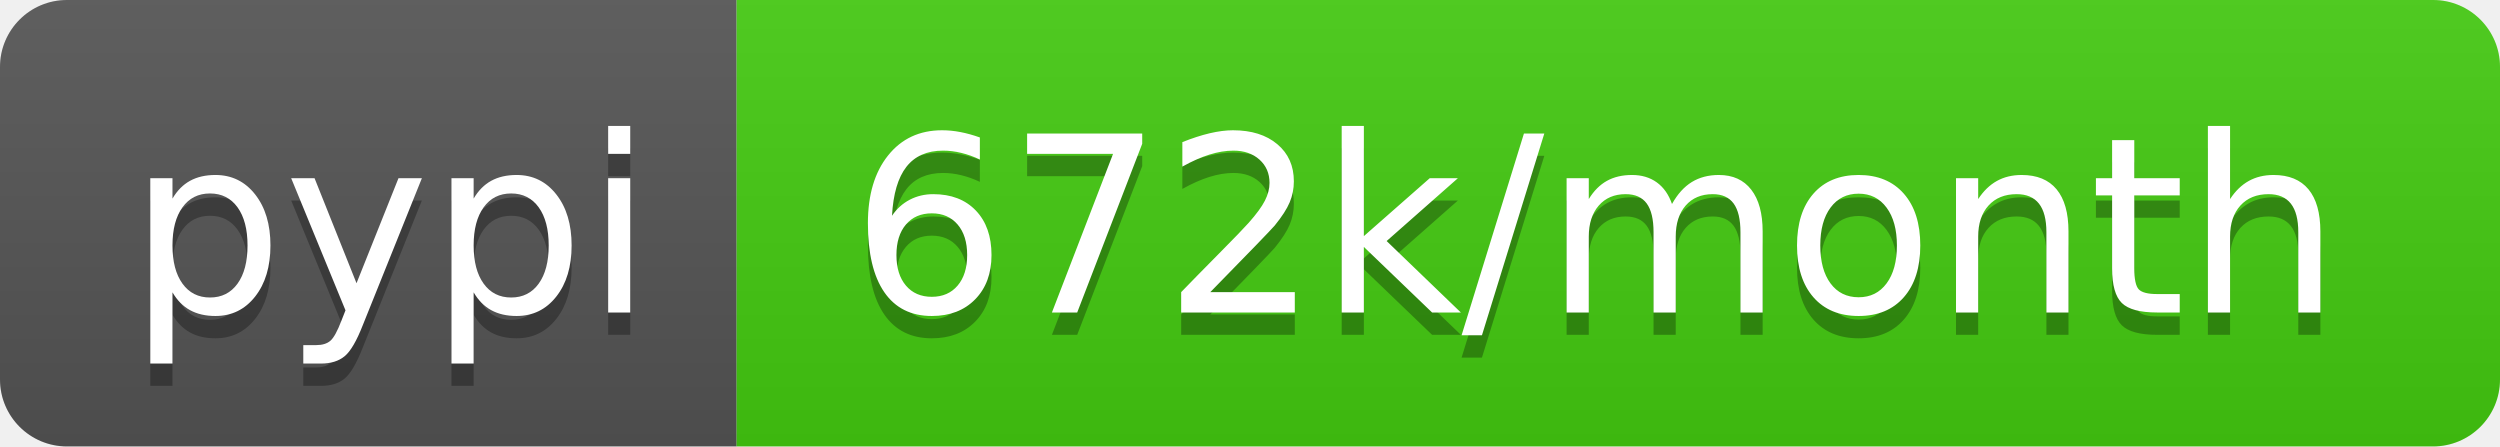
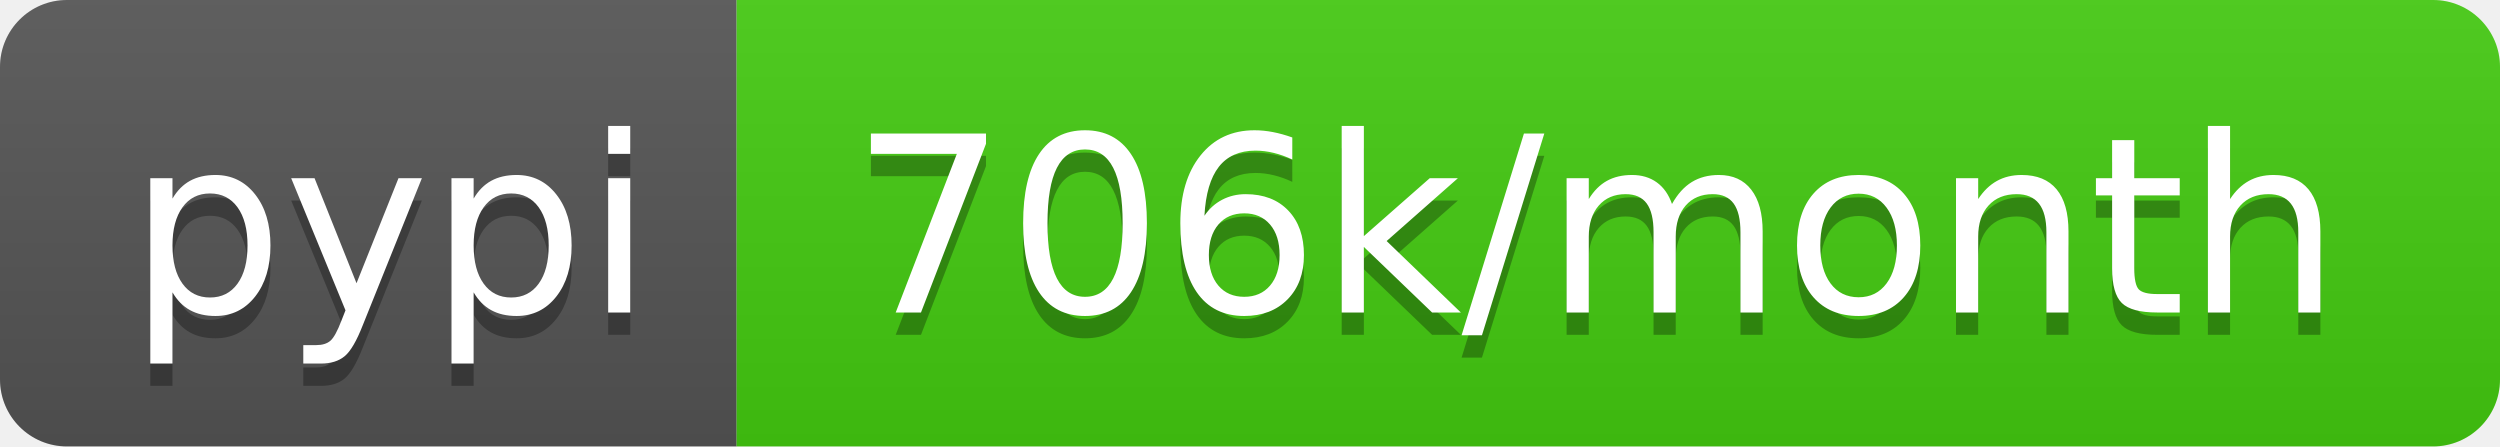
<svg xmlns="http://www.w3.org/2000/svg" width="112" height="20">
  <linearGradient id="b" x2="0" y2="100%">
    <stop offset="0" stop-color="#bbb" stop-opacity=".1" />
    <stop offset="1" stop-opacity=".1" />
  </linearGradient>
  <clipPath id="a">
    <rect width="112" height="20" rx="3" fill="#fff" />
  </clipPath>
  <g clip-path="url(#a)">
    <path fill="#555" d="M0 0h33v20H0z" />
    <path fill="#4c1" d="M33 0h79v20H33z" />
    <path fill="url(#b)" d="M0 0h112v20H0z" />
  </g>
  <g fill="#fff" text-anchor="middle" font-family="DejaVu Sans,Verdana,Geneva,sans-serif" font-size="110">
    <text x="175" y="150" fill="#010101" fill-opacity=".3" transform="scale(.1)" textLength="230">pypi</text>
    <text x="175" y="140" transform="scale(.1)" textLength="230">pypi</text>
-     <text x="715" y="150" fill="#010101" fill-opacity=".3" transform="scale(.1)" textLength="690">672k/month</text>
-     <text x="715" y="140" transform="scale(.1)" textLength="690">672k/month</text>
+     <text x="715" y="150" fill="#010101" fill-opacity=".3" transform="scale(.1)" textLength="690">706k/month</text>
+     <text x="715" y="140" transform="scale(.1)" textLength="690">706k/month</text>
  </g>
</svg>
